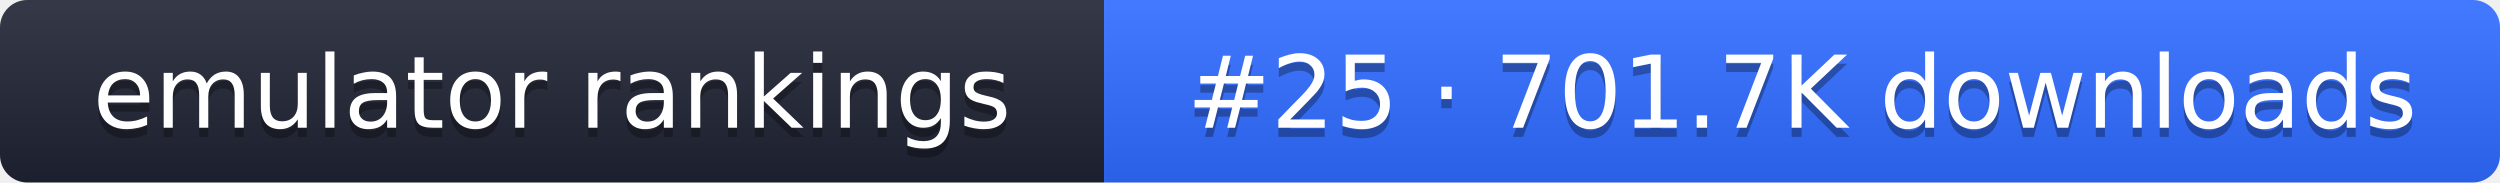
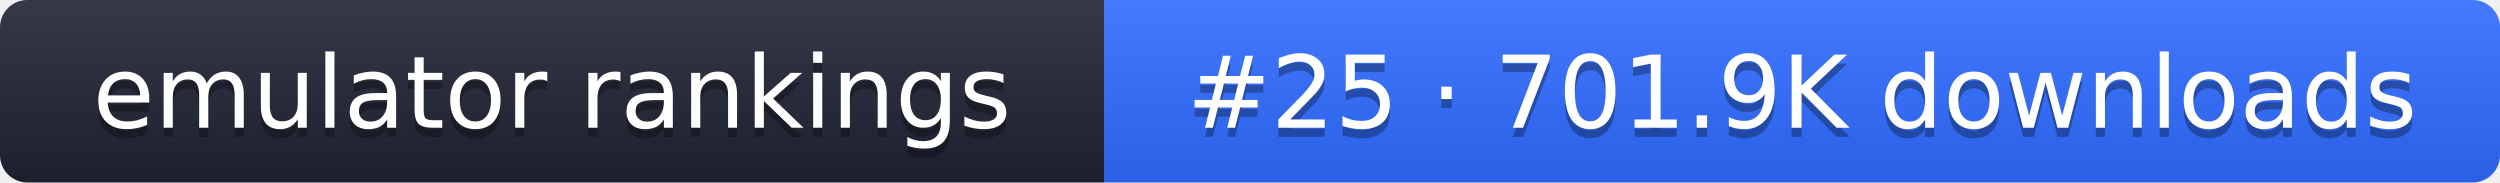
- <svg xmlns="http://www.w3.org/2000/svg" width="274" height="20" role="img" aria-label="emulator rankings: #25 · 701.7K downloads">
+ <svg xmlns="http://www.w3.org/2000/svg" width="274" height="20" role="img" aria-label="emulator rankings: #25 · 701.9K downloads">
  <linearGradient id="g" x2="0" y2="100%">
    <stop offset="0" stop-color="#fff" stop-opacity=".1" />
    <stop offset="1" stop-opacity=".1" />
  </linearGradient>
  <clipPath id="r">
    <rect width="274" height="20" rx="3" fill="#fff" />
  </clipPath>
  <g clip-path="url(#r)">
    <rect width="121" height="20" fill="#1f2433" />
    <rect x="121" width="153" height="20" fill="#2f6bff" />
    <rect width="274" height="20" fill="url(#g)" />
  </g>
  <g fill="#fff" text-anchor="middle" font-family="Verdana,DejaVu Sans,sans-serif" font-size="11">
    <text x="60.5" y="15" fill="#010101" fill-opacity=".3">emulator rankings</text>
    <text x="60.5" y="14">emulator rankings</text>
-     <text x="197.5" y="15" fill="#010101" fill-opacity=".3">#25 · 701.7K downloads</text>
-     <text x="197.5" y="14">#25 · 701.7K downloads</text>
+     <text x="197.5" y="15" fill="#010101" fill-opacity=".3">#25 · 701.9K downloads</text>
+     <text x="197.5" y="14">#25 · 701.9K downloads</text>
  </g>
</svg>
